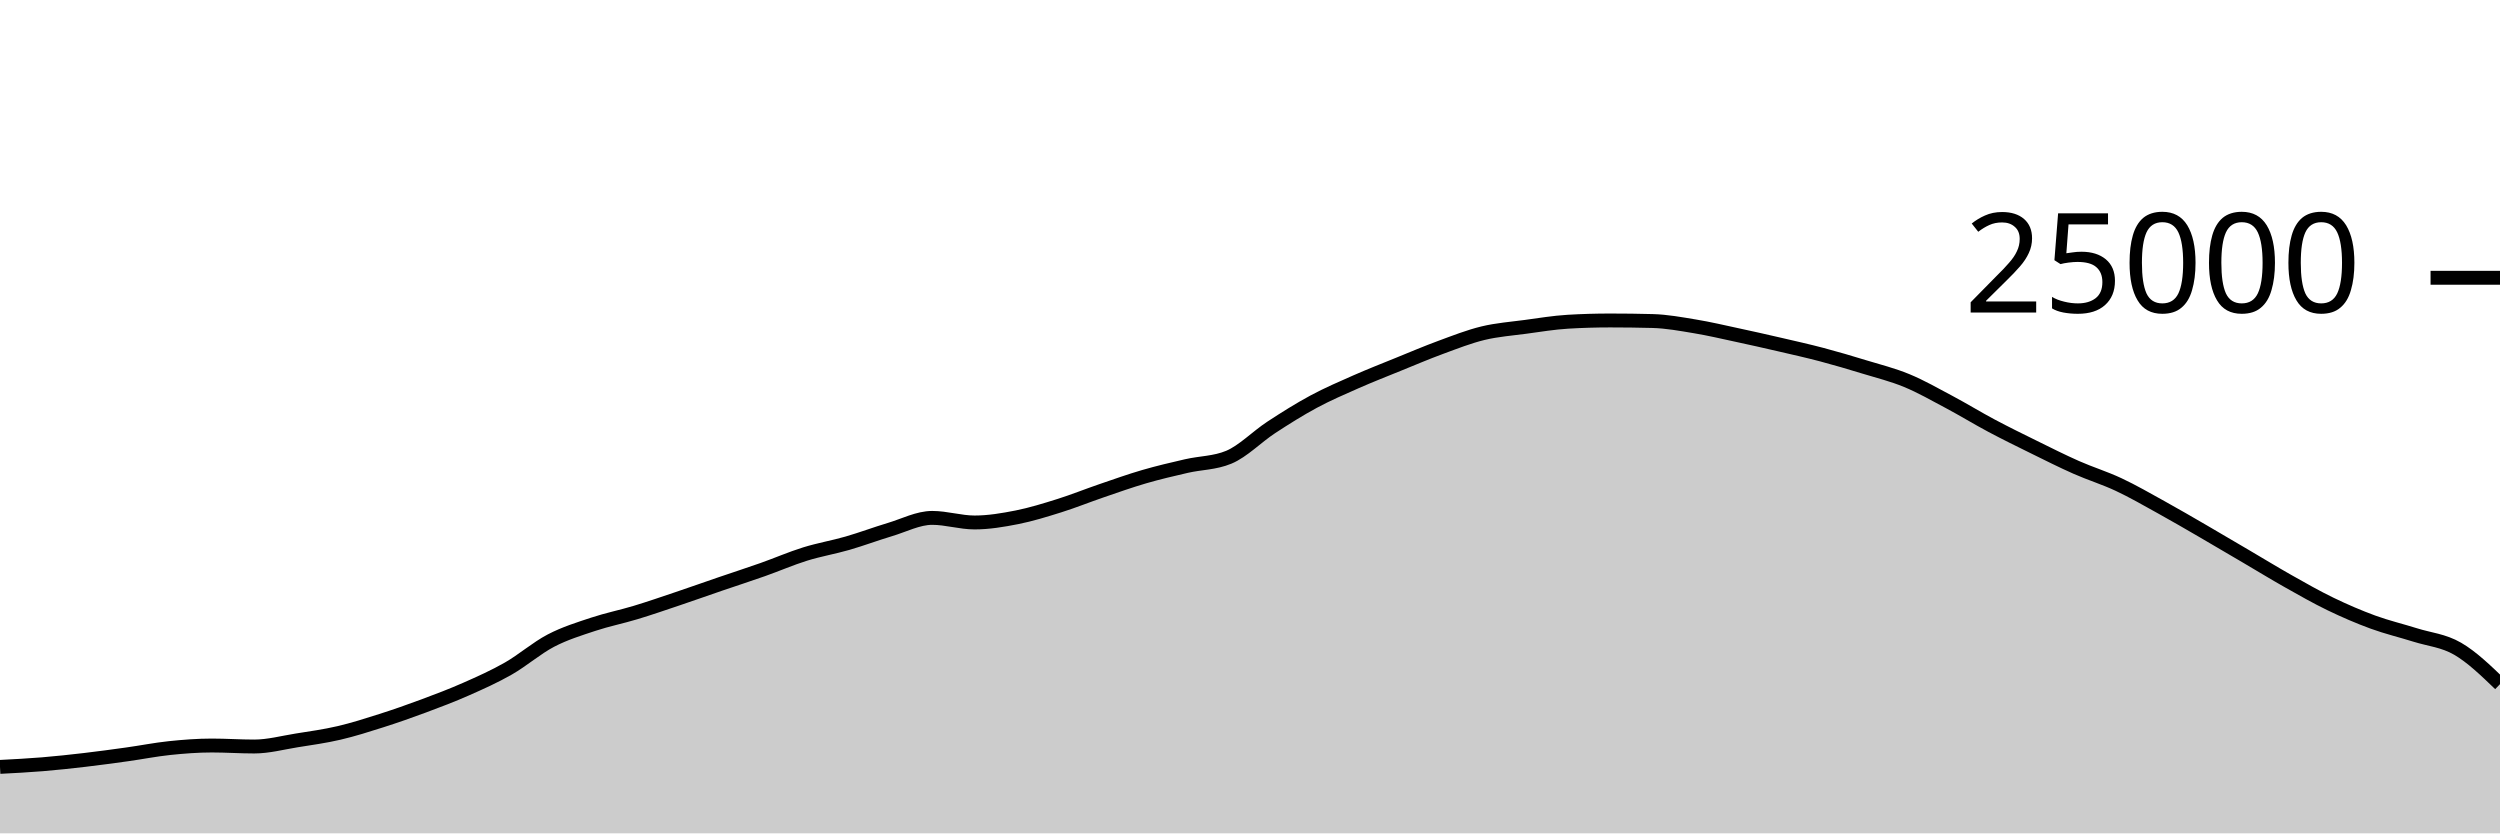
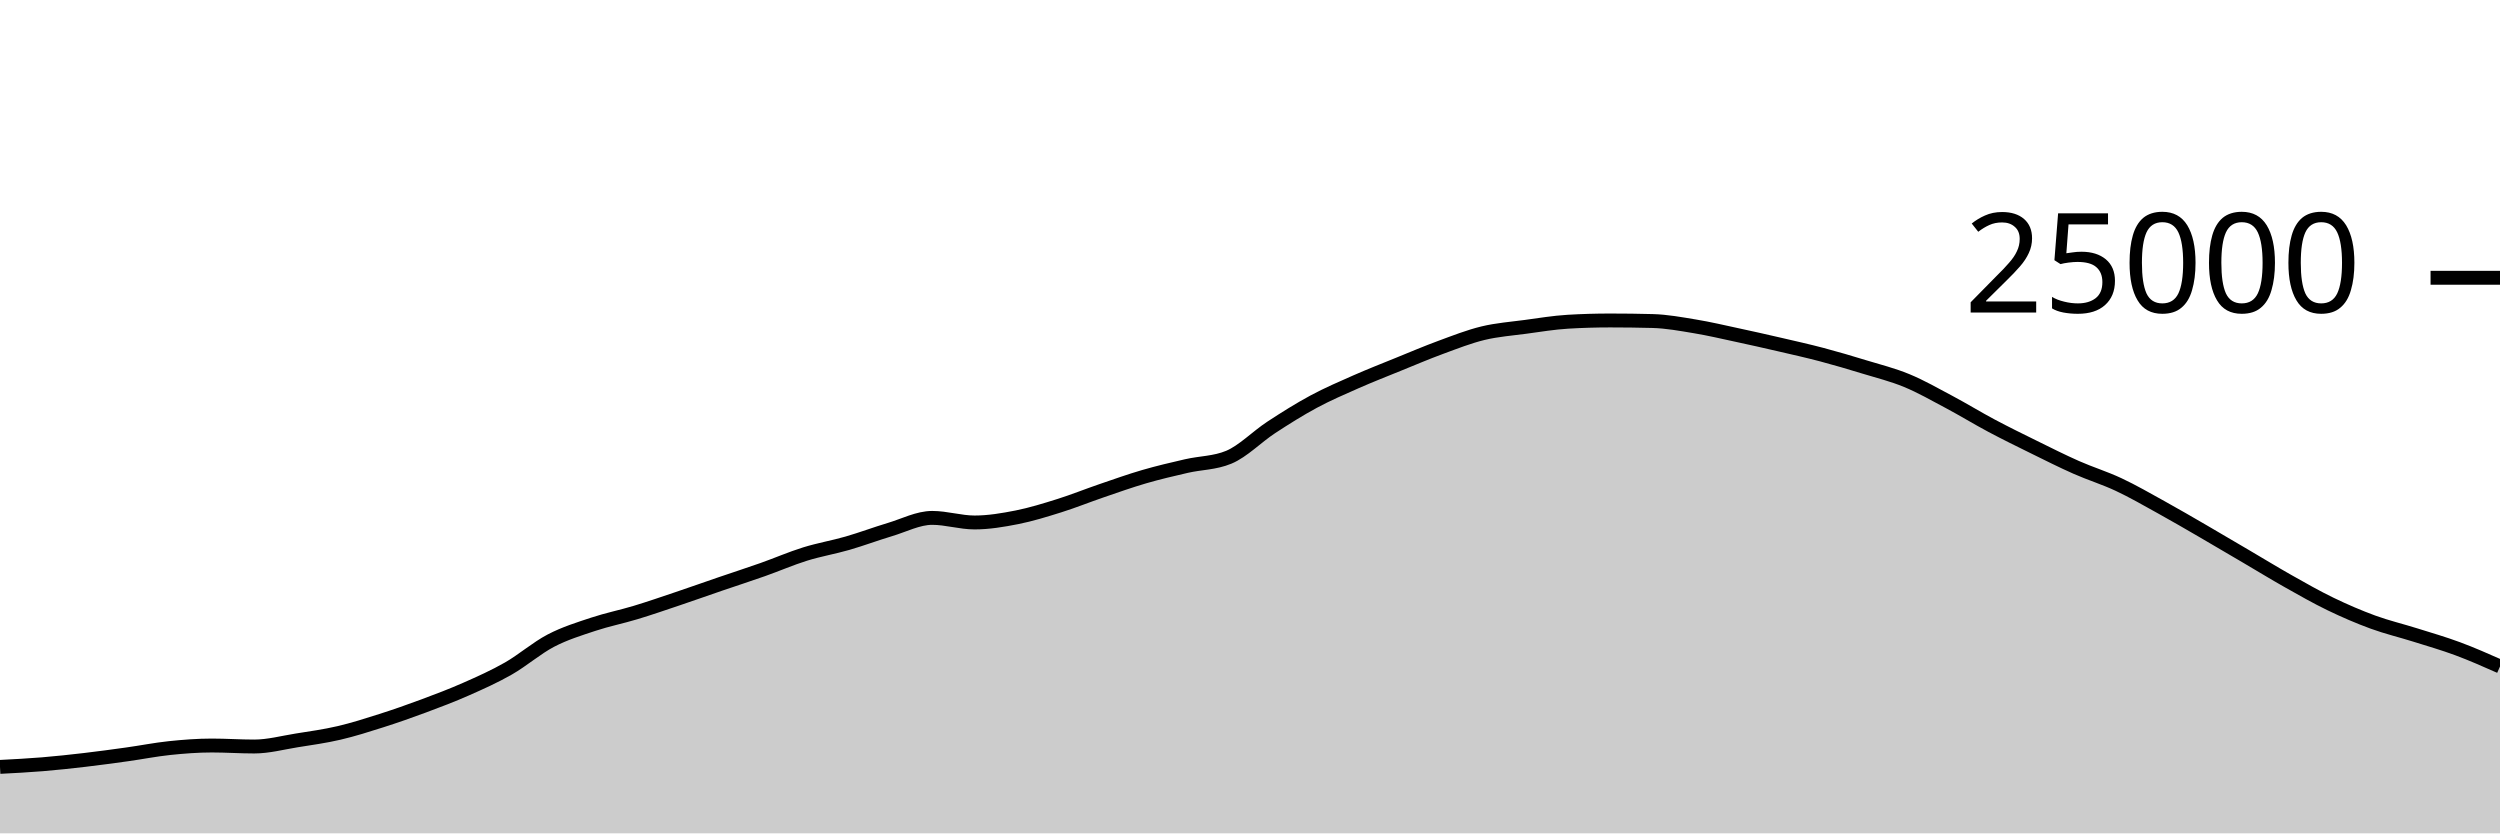
<svg xmlns="http://www.w3.org/2000/svg" viewBox="0 0 180 60">
  <g transform="translate(0,20)">
-     <path class="area" fill="rgba(0, 0, 0, 0.2)" d="M0,35.216C1.017,35.163,2.034,35.111,3.051,35.027C4.068,34.943,5.085,34.833,6.102,34.714C7.119,34.595,8.136,34.455,9.153,34.314C10.169,34.172,11.186,33.969,12.203,33.862C13.22,33.756,14.237,33.677,15.254,33.677C16.271,33.677,17.288,33.749,18.305,33.749C19.322,33.749,20.339,33.473,21.356,33.31C22.373,33.147,23.39,33.009,24.407,32.771C25.424,32.534,26.441,32.21,27.458,31.886C28.475,31.562,29.492,31.206,30.508,30.827C31.525,30.449,32.542,30.064,33.559,29.614C34.576,29.165,35.593,28.711,36.61,28.13C37.627,27.548,38.644,26.657,39.661,26.126C40.678,25.596,41.695,25.285,42.712,24.947C43.729,24.61,44.746,24.409,45.763,24.101C46.78,23.793,47.797,23.442,48.814,23.099C49.831,22.757,50.847,22.394,51.864,22.046C52.881,21.698,53.898,21.37,54.915,21.011C55.932,20.652,56.949,20.208,57.966,19.891C58.983,19.575,60,19.406,61.017,19.112C62.034,18.818,63.051,18.434,64.068,18.13C65.085,17.826,66.102,17.288,67.119,17.288C68.136,17.288,69.153,17.618,70.169,17.618C71.186,17.618,72.203,17.446,73.22,17.245C74.237,17.043,75.254,16.727,76.271,16.408C77.288,16.089,78.305,15.677,79.322,15.33C80.339,14.982,81.356,14.619,82.373,14.323C83.39,14.027,84.407,13.789,85.424,13.555C86.441,13.321,87.458,13.343,88.475,12.92C89.492,12.497,90.508,11.442,91.525,10.776C92.542,10.11,93.559,9.471,94.576,8.923C95.593,8.376,96.61,7.94,97.627,7.491C98.644,7.043,99.661,6.645,100.678,6.232C101.695,5.819,102.712,5.385,103.729,5.011C104.746,4.637,105.763,4.235,106.78,3.989C107.797,3.743,108.814,3.672,109.831,3.534C110.847,3.397,111.864,3.226,112.881,3.165C113.898,3.104,114.915,3.074,115.932,3.074C116.949,3.074,117.966,3.087,118.983,3.114C120,3.14,121.017,3.329,122.034,3.498C123.051,3.666,124.068,3.906,125.085,4.125C126.102,4.343,127.119,4.572,128.136,4.808C129.153,5.044,130.169,5.27,131.186,5.539C132.203,5.808,133.22,6.11,134.237,6.421C135.254,6.731,136.271,6.981,137.288,7.402C138.305,7.822,139.322,8.403,140.339,8.944C141.356,9.485,142.373,10.109,143.39,10.65C144.407,11.191,145.424,11.69,146.441,12.19C147.458,12.691,148.475,13.203,149.492,13.653C150.508,14.102,151.525,14.411,152.542,14.888C153.559,15.365,154.576,15.952,155.593,16.514C156.61,17.075,157.627,17.67,158.644,18.259C159.661,18.848,160.678,19.451,161.695,20.048C162.712,20.645,163.729,21.268,164.746,21.842C165.763,22.415,166.78,22.997,167.797,23.488C168.814,23.979,169.831,24.418,170.847,24.79C171.864,25.162,172.881,25.4,173.898,25.72C174.915,26.04,175.932,26.119,176.949,26.709C177.966,27.299,178.983,28.279,180,29.259L180,40C178.983,40,177.966,40,176.949,40C175.932,40,174.915,40,173.898,40C172.881,40,171.864,40,170.847,40C169.831,40,168.814,40,167.797,40C166.78,40,165.763,40,164.746,40C163.729,40,162.712,40,161.695,40C160.678,40,159.661,40,158.644,40C157.627,40,156.61,40,155.593,40C154.576,40,153.559,40,152.542,40C151.525,40,150.508,40,149.492,40C148.475,40,147.458,40,146.441,40C145.424,40,144.407,40,143.39,40C142.373,40,141.356,40,140.339,40C139.322,40,138.305,40,137.288,40C136.271,40,135.254,40,134.237,40C133.22,40,132.203,40,131.186,40C130.169,40,129.153,40,128.136,40C127.119,40,126.102,40,125.085,40C124.068,40,123.051,40,122.034,40C121.017,40,120,40,118.983,40C117.966,40,116.949,40,115.932,40C114.915,40,113.898,40,112.881,40C111.864,40,110.847,40,109.831,40C108.814,40,107.797,40,106.78,40C105.763,40,104.746,40,103.729,40C102.712,40,101.695,40,100.678,40C99.661,40,98.644,40,97.627,40C96.61,40,95.593,40,94.576,40C93.559,40,92.542,40,91.525,40C90.508,40,89.492,40,88.475,40C87.458,40,86.441,40,85.424,40C84.407,40,83.39,40,82.373,40C81.356,40,80.339,40,79.322,40C78.305,40,77.288,40,76.271,40C75.254,40,74.237,40,73.22,40C72.203,40,71.186,40,70.169,40C69.153,40,68.136,40,67.119,40C66.102,40,65.085,40,64.068,40C63.051,40,62.034,40,61.017,40C60,40,58.983,40,57.966,40C56.949,40,55.932,40,54.915,40C53.898,40,52.881,40,51.864,40C50.847,40,49.831,40,48.814,40C47.797,40,46.78,40,45.763,40C44.746,40,43.729,40,42.712,40C41.695,40,40.678,40,39.661,40C38.644,40,37.627,40,36.61,40C35.593,40,34.576,40,33.559,40C32.542,40,31.525,40,30.508,40C29.492,40,28.475,40,27.458,40C26.441,40,25.424,40,24.407,40C23.39,40,22.373,40,21.356,40C20.339,40,19.322,40,18.305,40C17.288,40,16.271,40,15.254,40C14.237,40,13.22,40,12.203,40C11.186,40,10.169,40,9.153,40C8.136,40,7.119,40,6.102,40C5.085,40,4.068,40,3.051,40C2.034,40,1.017,40,0,40Z" />
-     <path class="line" stroke="black" fill="none" d="M0,35.216C1.017,35.163,2.034,35.111,3.051,35.027C4.068,34.943,5.085,34.833,6.102,34.714C7.119,34.595,8.136,34.455,9.153,34.314C10.169,34.172,11.186,33.969,12.203,33.862C13.22,33.756,14.237,33.677,15.254,33.677C16.271,33.677,17.288,33.749,18.305,33.749C19.322,33.749,20.339,33.473,21.356,33.31C22.373,33.147,23.39,33.009,24.407,32.771C25.424,32.534,26.441,32.21,27.458,31.886C28.475,31.562,29.492,31.206,30.508,30.827C31.525,30.449,32.542,30.064,33.559,29.614C34.576,29.165,35.593,28.711,36.61,28.13C37.627,27.548,38.644,26.657,39.661,26.126C40.678,25.596,41.695,25.285,42.712,24.947C43.729,24.61,44.746,24.409,45.763,24.101C46.78,23.793,47.797,23.442,48.814,23.099C49.831,22.757,50.847,22.394,51.864,22.046C52.881,21.698,53.898,21.37,54.915,21.011C55.932,20.652,56.949,20.208,57.966,19.891C58.983,19.575,60,19.406,61.017,19.112C62.034,18.818,63.051,18.434,64.068,18.13C65.085,17.826,66.102,17.288,67.119,17.288C68.136,17.288,69.153,17.618,70.169,17.618C71.186,17.618,72.203,17.446,73.22,17.245C74.237,17.043,75.254,16.727,76.271,16.408C77.288,16.089,78.305,15.677,79.322,15.33C80.339,14.982,81.356,14.619,82.373,14.323C83.39,14.027,84.407,13.789,85.424,13.555C86.441,13.321,87.458,13.343,88.475,12.92C89.492,12.497,90.508,11.442,91.525,10.776C92.542,10.11,93.559,9.471,94.576,8.923C95.593,8.376,96.61,7.94,97.627,7.491C98.644,7.043,99.661,6.645,100.678,6.232C101.695,5.819,102.712,5.385,103.729,5.011C104.746,4.637,105.763,4.235,106.78,3.989C107.797,3.743,108.814,3.672,109.831,3.534C110.847,3.397,111.864,3.226,112.881,3.165C113.898,3.104,114.915,3.074,115.932,3.074C116.949,3.074,117.966,3.087,118.983,3.114C120,3.14,121.017,3.329,122.034,3.498C123.051,3.666,124.068,3.906,125.085,4.125C126.102,4.343,127.119,4.572,128.136,4.808C129.153,5.044,130.169,5.27,131.186,5.539C132.203,5.808,133.22,6.11,134.237,6.421C135.254,6.731,136.271,6.981,137.288,7.402C138.305,7.822,139.322,8.403,140.339,8.944C141.356,9.485,142.373,10.109,143.39,10.65C144.407,11.191,145.424,11.69,146.441,12.19C147.458,12.691,148.475,13.203,149.492,13.653C150.508,14.102,151.525,14.411,152.542,14.888C153.559,15.365,154.576,15.952,155.593,16.514C156.61,17.075,157.627,17.67,158.644,18.259C159.661,18.848,160.678,19.451,161.695,20.048C162.712,20.645,163.729,21.268,164.746,21.842C165.763,22.415,166.78,22.997,167.797,23.488C168.814,23.979,169.831,24.418,170.847,24.79C171.864,25.162,172.881,25.4,173.898,25.72C174.915,26.04,175.932,26.119,176.949,26.709C177.966,27.299,178.983,28.279,180,29.259" />
+     <path class="area" fill="rgba(0, 0, 0, 0.2)" d="M0,35.216C1.017,35.163,2.034,35.111,3.051,35.027C4.068,34.943,5.085,34.833,6.102,34.714C7.119,34.595,8.136,34.455,9.153,34.314C10.169,34.172,11.186,33.969,12.203,33.862C13.22,33.756,14.237,33.677,15.254,33.677C16.271,33.677,17.288,33.749,18.305,33.749C19.322,33.749,20.339,33.473,21.356,33.31C22.373,33.147,23.39,33.009,24.407,32.771C25.424,32.534,26.441,32.21,27.458,31.886C28.475,31.562,29.492,31.206,30.508,30.827C31.525,30.449,32.542,30.064,33.559,29.614C34.576,29.165,35.593,28.711,36.61,28.13C37.627,27.548,38.644,26.657,39.661,26.126C40.678,25.596,41.695,25.285,42.712,24.947C43.729,24.61,44.746,24.409,45.763,24.101C46.78,23.793,47.797,23.442,48.814,23.099C49.831,22.757,50.847,22.394,51.864,22.046C52.881,21.698,53.898,21.37,54.915,21.011C55.932,20.652,56.949,20.208,57.966,19.891C58.983,19.575,60,19.406,61.017,19.112C62.034,18.818,63.051,18.434,64.068,18.13C65.085,17.826,66.102,17.288,67.119,17.288C68.136,17.288,69.153,17.618,70.169,17.618C71.186,17.618,72.203,17.446,73.22,17.245C74.237,17.043,75.254,16.727,76.271,16.408C77.288,16.089,78.305,15.677,79.322,15.33C80.339,14.982,81.356,14.619,82.373,14.323C83.39,14.027,84.407,13.789,85.424,13.555C86.441,13.321,87.458,13.343,88.475,12.92C89.492,12.497,90.508,11.442,91.525,10.776C92.542,10.11,93.559,9.471,94.576,8.923C95.593,8.376,96.61,7.94,97.627,7.491C98.644,7.043,99.661,6.645,100.678,6.232C101.695,5.819,102.712,5.385,103.729,5.011C104.746,4.637,105.763,4.235,106.78,3.989C107.797,3.743,108.814,3.672,109.831,3.534C110.847,3.397,111.864,3.226,112.881,3.165C113.898,3.104,114.915,3.074,115.932,3.074C116.949,3.074,117.966,3.087,118.983,3.114C120,3.14,121.017,3.329,122.034,3.498C123.051,3.666,124.068,3.906,125.085,4.125C126.102,4.343,127.119,4.572,128.136,4.808C129.153,5.044,130.169,5.27,131.186,5.539C132.203,5.808,133.22,6.11,134.237,6.421C135.254,6.731,136.271,6.981,137.288,7.402C138.305,7.822,139.322,8.403,140.339,8.944C141.356,9.485,142.373,10.109,143.39,10.65C144.407,11.191,145.424,11.69,146.441,12.19C147.458,12.691,148.475,13.203,149.492,13.653C150.508,14.102,151.525,14.411,152.542,14.888C153.559,15.365,154.576,15.952,155.593,16.514C156.61,17.075,157.627,17.67,158.644,18.259C159.661,18.848,160.678,19.451,161.695,20.048C162.712,20.645,163.729,21.268,164.746,21.842C165.763,22.415,166.78,22.997,167.797,23.488C168.814,23.979,169.831,24.418,170.847,24.79C171.864,25.162,172.881,25.4,173.898,25.72C174.915,26.04,175.932,26.331,176.949,26.709C177.966,27.086,178.983,27.536,180,27.986L180,40C178.983,40,177.966,40,176.949,40C175.932,40,174.915,40,173.898,40C172.881,40,171.864,40,170.847,40C169.831,40,168.814,40,167.797,40C166.78,40,165.763,40,164.746,40C163.729,40,162.712,40,161.695,40C160.678,40,159.661,40,158.644,40C157.627,40,156.61,40,155.593,40C154.576,40,153.559,40,152.542,40C151.525,40,150.508,40,149.492,40C148.475,40,147.458,40,146.441,40C145.424,40,144.407,40,143.39,40C142.373,40,141.356,40,140.339,40C139.322,40,138.305,40,137.288,40C136.271,40,135.254,40,134.237,40C133.22,40,132.203,40,131.186,40C130.169,40,129.153,40,128.136,40C127.119,40,126.102,40,125.085,40C124.068,40,123.051,40,122.034,40C121.017,40,120,40,118.983,40C117.966,40,116.949,40,115.932,40C114.915,40,113.898,40,112.881,40C111.864,40,110.847,40,109.831,40C108.814,40,107.797,40,106.78,40C105.763,40,104.746,40,103.729,40C102.712,40,101.695,40,100.678,40C99.661,40,98.644,40,97.627,40C96.61,40,95.593,40,94.576,40C93.559,40,92.542,40,91.525,40C90.508,40,89.492,40,88.475,40C87.458,40,86.441,40,85.424,40C84.407,40,83.39,40,82.373,40C81.356,40,80.339,40,79.322,40C78.305,40,77.288,40,76.271,40C75.254,40,74.237,40,73.22,40C72.203,40,71.186,40,70.169,40C69.153,40,68.136,40,67.119,40C66.102,40,65.085,40,64.068,40C63.051,40,62.034,40,61.017,40C60,40,58.983,40,57.966,40C56.949,40,55.932,40,54.915,40C53.898,40,52.881,40,51.864,40C50.847,40,49.831,40,48.814,40C47.797,40,46.78,40,45.763,40C44.746,40,43.729,40,42.712,40C41.695,40,40.678,40,39.661,40C38.644,40,37.627,40,36.61,40C35.593,40,34.576,40,33.559,40C32.542,40,31.525,40,30.508,40C29.492,40,28.475,40,27.458,40C26.441,40,25.424,40,24.407,40C23.39,40,22.373,40,21.356,40C20.339,40,19.322,40,18.305,40C17.288,40,16.271,40,15.254,40C14.237,40,13.22,40,12.203,40C11.186,40,10.169,40,9.153,40C8.136,40,7.119,40,6.102,40C5.085,40,4.068,40,3.051,40C2.034,40,1.017,40,0,40Z" />
+     <path class="line" stroke="black" fill="none" d="M0,35.216C1.017,35.163,2.034,35.111,3.051,35.027C4.068,34.943,5.085,34.833,6.102,34.714C7.119,34.595,8.136,34.455,9.153,34.314C10.169,34.172,11.186,33.969,12.203,33.862C13.22,33.756,14.237,33.677,15.254,33.677C16.271,33.677,17.288,33.749,18.305,33.749C19.322,33.749,20.339,33.473,21.356,33.31C22.373,33.147,23.39,33.009,24.407,32.771C25.424,32.534,26.441,32.21,27.458,31.886C28.475,31.562,29.492,31.206,30.508,30.827C31.525,30.449,32.542,30.064,33.559,29.614C34.576,29.165,35.593,28.711,36.61,28.13C37.627,27.548,38.644,26.657,39.661,26.126C40.678,25.596,41.695,25.285,42.712,24.947C43.729,24.61,44.746,24.409,45.763,24.101C46.78,23.793,47.797,23.442,48.814,23.099C49.831,22.757,50.847,22.394,51.864,22.046C52.881,21.698,53.898,21.37,54.915,21.011C55.932,20.652,56.949,20.208,57.966,19.891C58.983,19.575,60,19.406,61.017,19.112C62.034,18.818,63.051,18.434,64.068,18.13C65.085,17.826,66.102,17.288,67.119,17.288C68.136,17.288,69.153,17.618,70.169,17.618C71.186,17.618,72.203,17.446,73.22,17.245C74.237,17.043,75.254,16.727,76.271,16.408C77.288,16.089,78.305,15.677,79.322,15.33C80.339,14.982,81.356,14.619,82.373,14.323C83.39,14.027,84.407,13.789,85.424,13.555C86.441,13.321,87.458,13.343,88.475,12.92C89.492,12.497,90.508,11.442,91.525,10.776C92.542,10.11,93.559,9.471,94.576,8.923C95.593,8.376,96.61,7.94,97.627,7.491C98.644,7.043,99.661,6.645,100.678,6.232C101.695,5.819,102.712,5.385,103.729,5.011C104.746,4.637,105.763,4.235,106.78,3.989C107.797,3.743,108.814,3.672,109.831,3.534C110.847,3.397,111.864,3.226,112.881,3.165C113.898,3.104,114.915,3.074,115.932,3.074C116.949,3.074,117.966,3.087,118.983,3.114C120,3.14,121.017,3.329,122.034,3.498C123.051,3.666,124.068,3.906,125.085,4.125C126.102,4.343,127.119,4.572,128.136,4.808C129.153,5.044,130.169,5.27,131.186,5.539C132.203,5.808,133.22,6.11,134.237,6.421C135.254,6.731,136.271,6.981,137.288,7.402C138.305,7.822,139.322,8.403,140.339,8.944C141.356,9.485,142.373,10.109,143.39,10.65C144.407,11.191,145.424,11.69,146.441,12.19C147.458,12.691,148.475,13.203,149.492,13.653C150.508,14.102,151.525,14.411,152.542,14.888C153.559,15.365,154.576,15.952,155.593,16.514C156.61,17.075,157.627,17.67,158.644,18.259C159.661,18.848,160.678,19.451,161.695,20.048C162.712,20.645,163.729,21.268,164.746,21.842C165.763,22.415,166.78,22.997,167.797,23.488C168.814,23.979,169.831,24.418,170.847,24.79C171.864,25.162,172.881,25.4,173.898,25.72C174.915,26.04,175.932,26.331,176.949,26.709C177.966,27.086,178.983,27.536,180,27.986" />
    <path class="axis-ceiling" stroke-width="1" stroke="black" fill="none" d="M175,0L180,0" />
    <text class="axis-ceiling-label" font-family="sans-serif" text-anchor="end" font-size="10px" x="170" y="2.5">25000</text>
  </g>
</svg>
